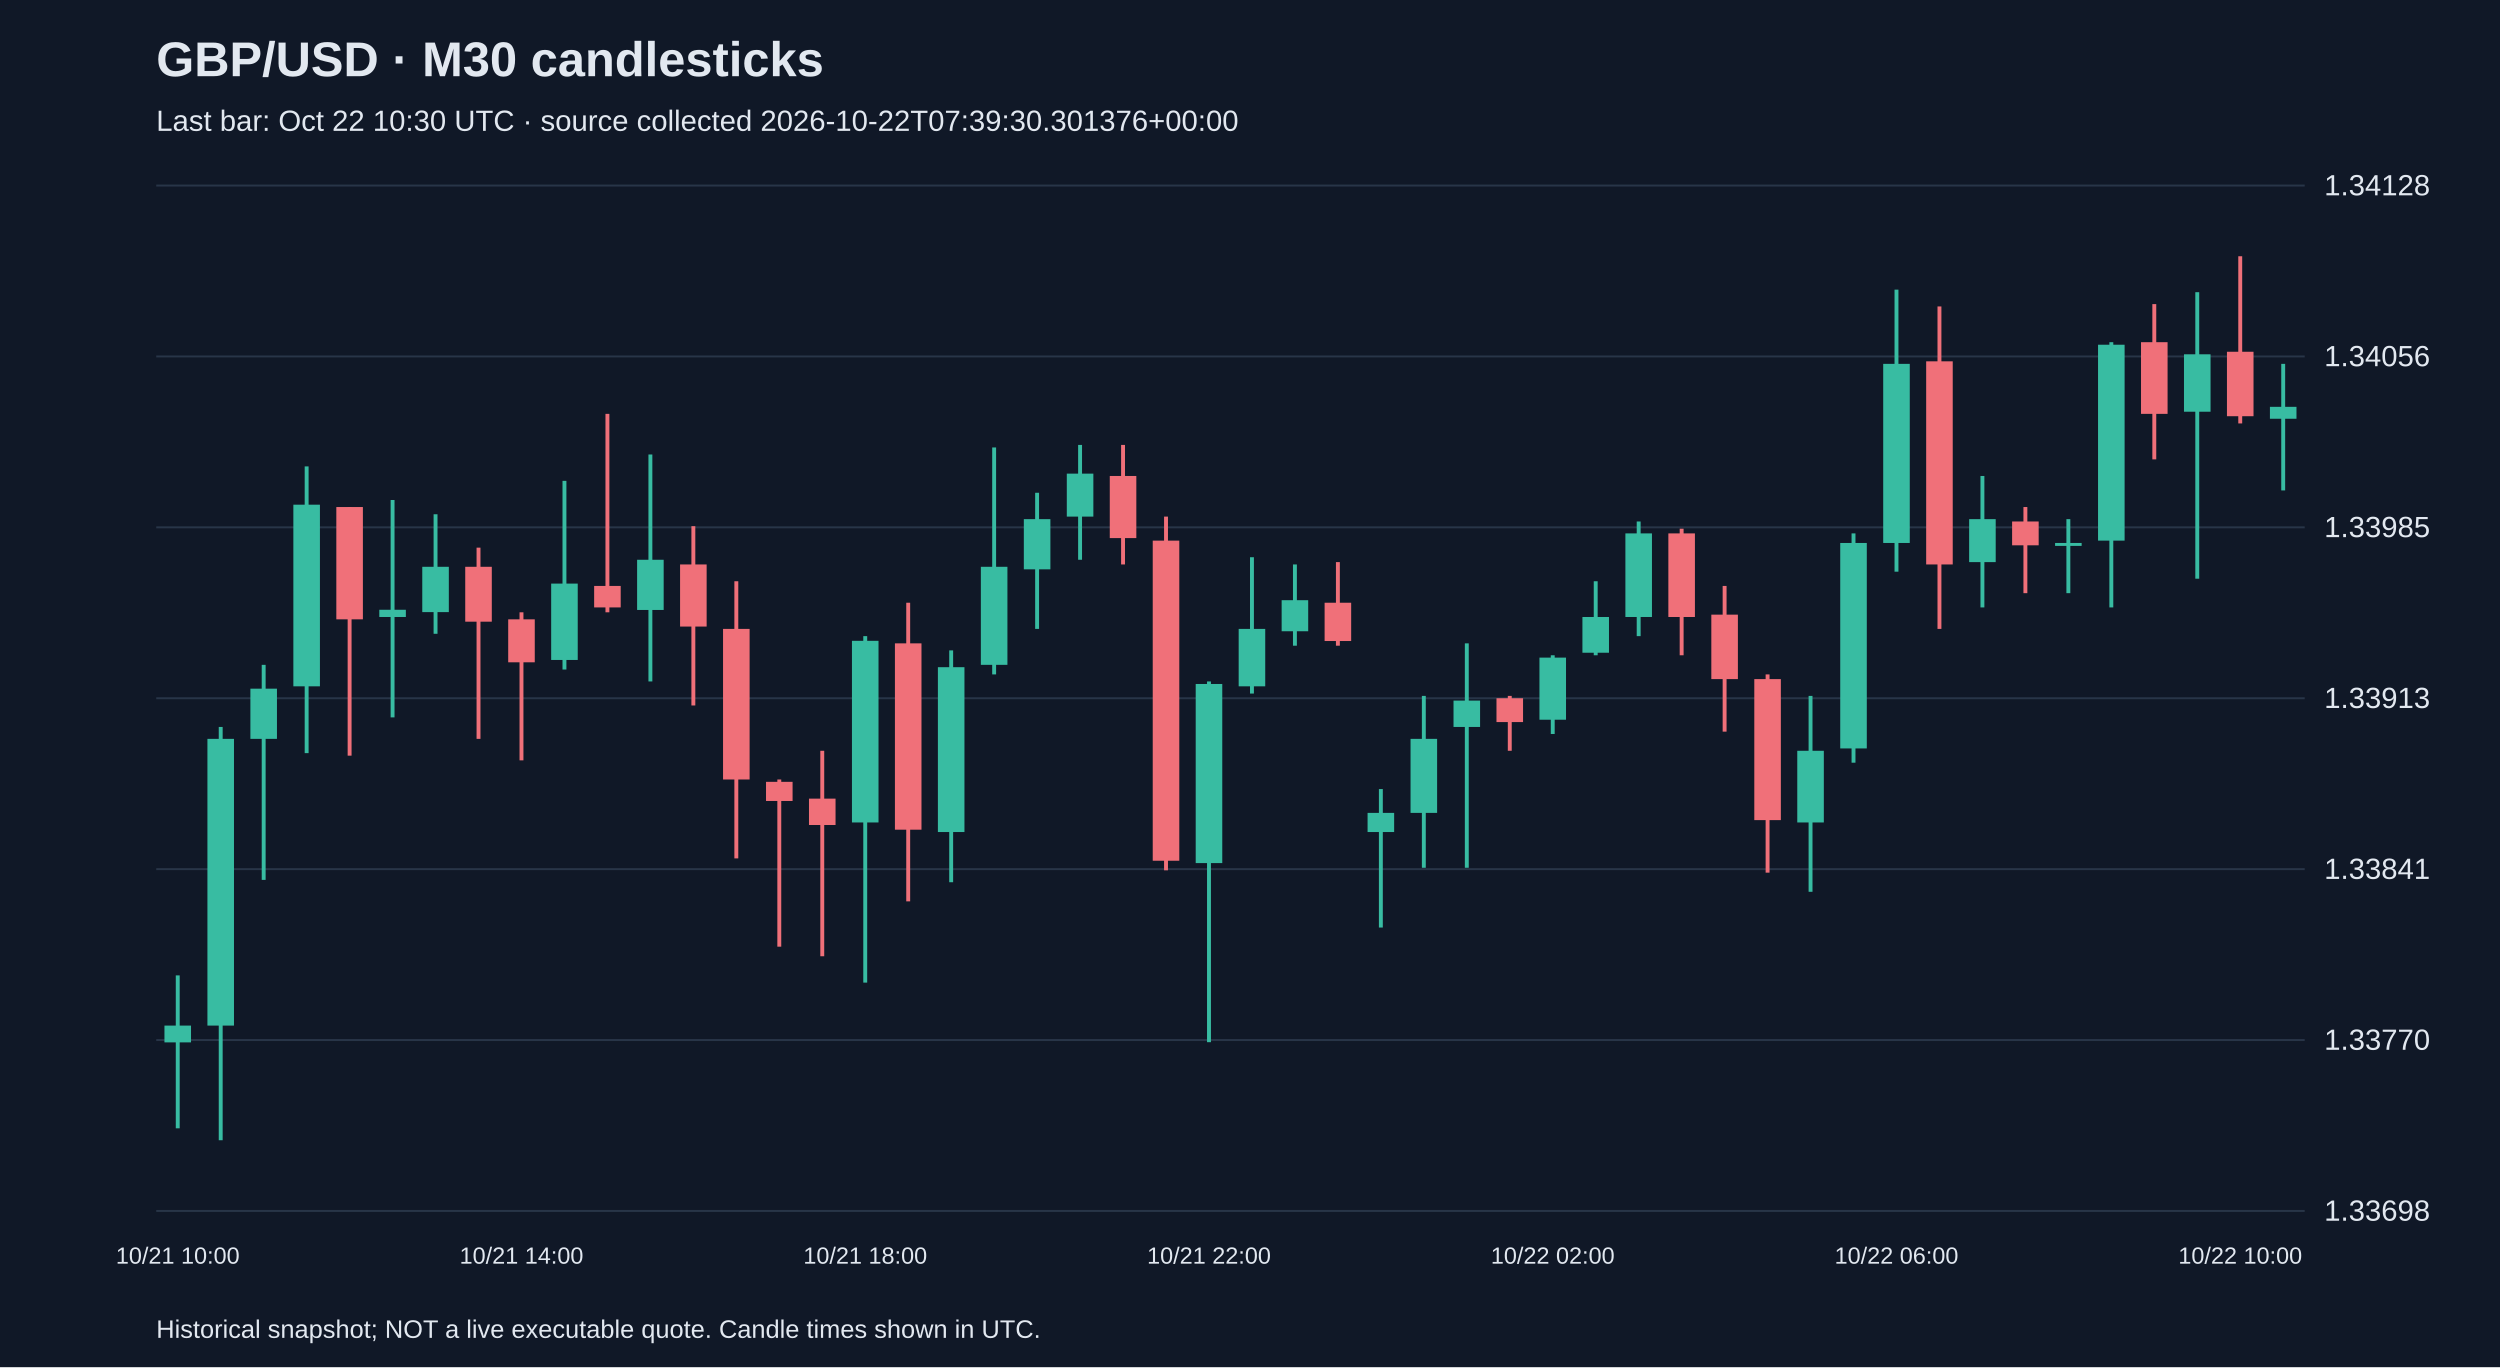
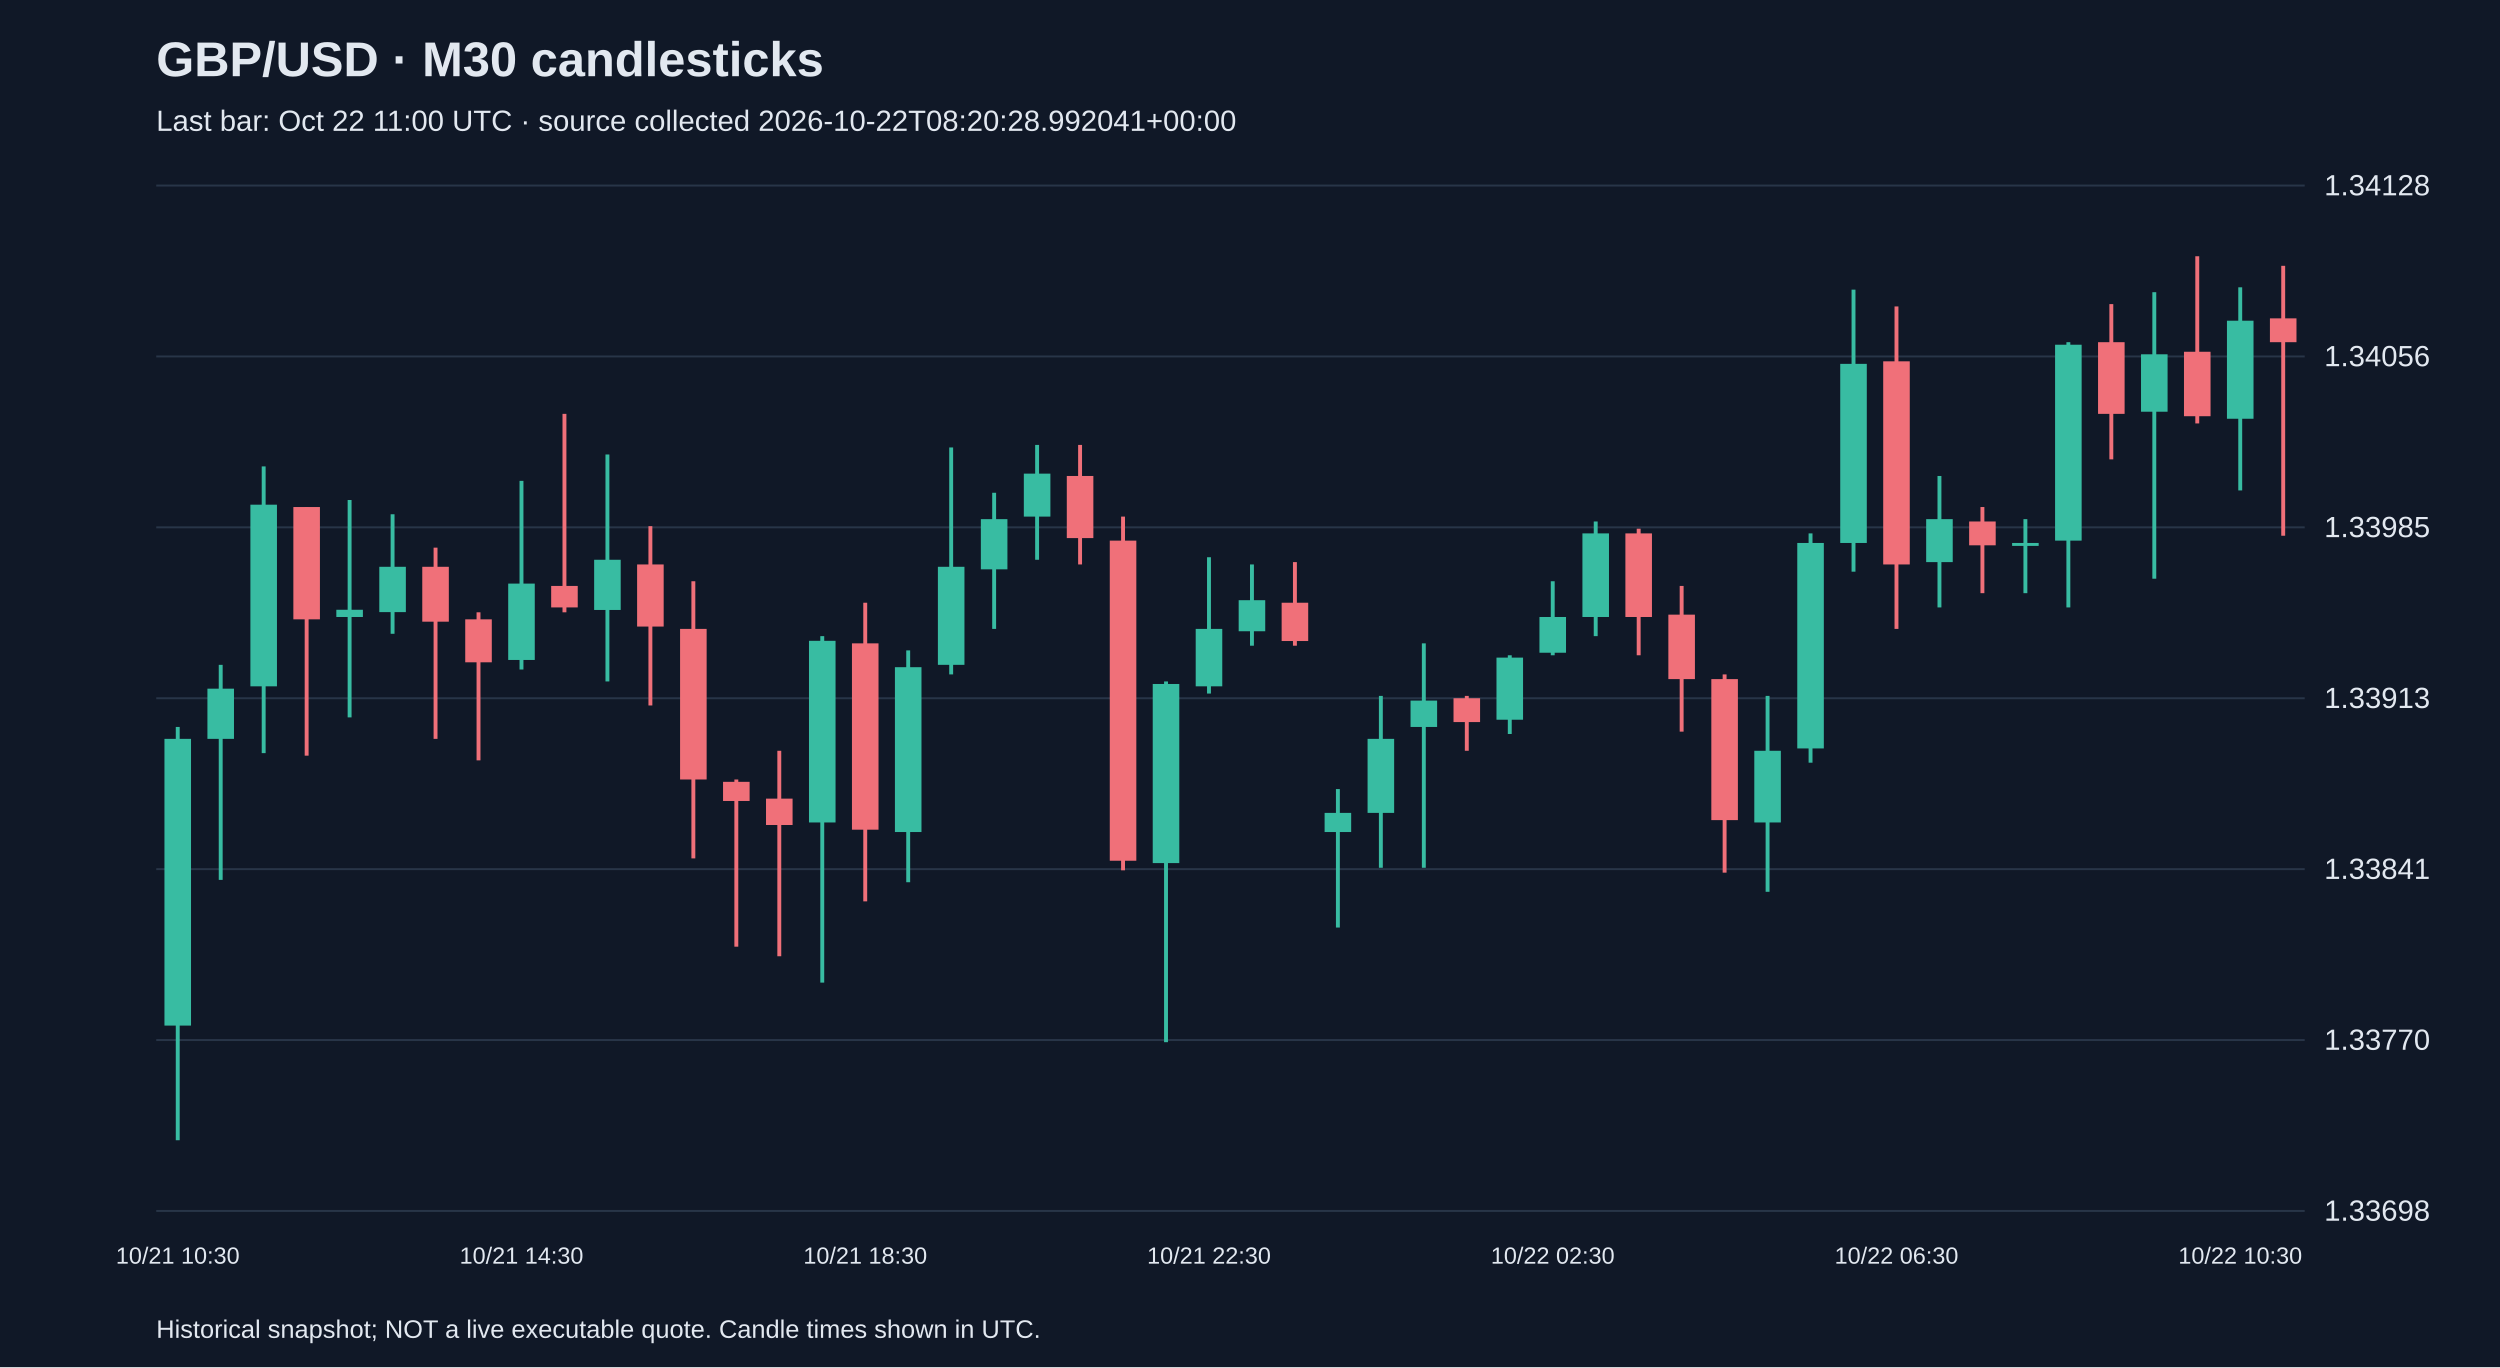
<svg xmlns="http://www.w3.org/2000/svg" viewBox="0 0 1280 700">
  <rect width="100%" height="100%" fill="#101827" />
  <style>text{font-family:Arial,sans-serif;fill:#e2e8f0}</style>
  <text x="80" y="39" font-size="25" font-weight="bold">GBP/USD · M30 candlesticks</text>
-   <text x="80" y="67" font-size="15" fill="#a6b1c5">Last bar: Oct 22 10:30 UTC · source collected 2026-10-22T07:39:30.301376+00:00</text>
+   <text x="80" y="67" font-size="15" fill="#a6b1c5">Last bar: Oct 22 11:00 UTC · source collected 2026-10-22T08:20:28.992041+00:00</text>
  <line x1="80" y1="620.0" x2="1180" y2="620.0" stroke="#283548" />
  <text x="1190" y="625.0" font-size="15">1.33698</text>
  <line x1="80" y1="532.5" x2="1180" y2="532.5" stroke="#283548" />
  <text x="1190" y="537.5" font-size="15">1.33770</text>
  <line x1="80" y1="445.0" x2="1180" y2="445.0" stroke="#283548" />
  <text x="1190" y="450.0" font-size="15">1.33841</text>
  <line x1="80" y1="357.5" x2="1180" y2="357.5" stroke="#283548" />
  <text x="1190" y="362.5" font-size="15">1.33913</text>
  <line x1="80" y1="270.0" x2="1180" y2="270.0" stroke="#283548" />
  <text x="1190" y="275.0" font-size="15">1.33985</text>
  <line x1="80" y1="182.5" x2="1180" y2="182.5" stroke="#283548" />
  <text x="1190" y="187.5" font-size="15">1.34056</text>
  <line x1="80" y1="95.0" x2="1180" y2="95.0" stroke="#283548" />
  <text x="1190" y="100.0" font-size="15">1.34128</text>
-   <line x1="91.0" y1="499.4" x2="91.0" y2="577.7" stroke="#38bca2" stroke-width="2" />
-   <rect x="84.2" y="525.1" width="13.6" height="8.6" fill="#38bca2" />
-   <text x="91.0" y="647" text-anchor="middle" font-size="12">10/21 10:00</text>
-   <line x1="113.0" y1="372.2" x2="113.0" y2="583.8" stroke="#38bca2" stroke-width="2" />
-   <rect x="106.2" y="378.3" width="13.6" height="146.8" fill="#38bca2" />
-   <line x1="135.0" y1="340.4" x2="135.0" y2="450.5" stroke="#38bca2" stroke-width="2" />
-   <rect x="128.2" y="352.6" width="13.6" height="25.7" fill="#38bca2" />
-   <line x1="157.0" y1="238.8" x2="157.0" y2="385.6" stroke="#38bca2" stroke-width="2" />
-   <rect x="150.2" y="258.4" width="13.6" height="93.0" fill="#38bca2" />
-   <line x1="179.0" y1="259.6" x2="179.0" y2="386.9" stroke="#f07079" stroke-width="2" />
-   <rect x="172.2" y="259.6" width="13.6" height="57.5" fill="#f07079" />
-   <line x1="201.0" y1="256.0" x2="201.0" y2="367.3" stroke="#38bca2" stroke-width="2" />
-   <rect x="194.2" y="312.2" width="13.6" height="3.7" fill="#38bca2" />
-   <line x1="223.0" y1="263.3" x2="223.0" y2="324.5" stroke="#38bca2" stroke-width="2" />
-   <rect x="216.2" y="290.2" width="13.6" height="23.2" fill="#38bca2" />
-   <line x1="245.0" y1="280.4" x2="245.0" y2="378.3" stroke="#f07079" stroke-width="2" />
-   <rect x="238.2" y="290.2" width="13.6" height="28.1" fill="#f07079" />
-   <line x1="267.0" y1="313.5" x2="267.0" y2="389.3" stroke="#f07079" stroke-width="2" />
-   <rect x="260.2" y="317.1" width="13.6" height="22.0" fill="#f07079" />
-   <text x="267.0" y="647" text-anchor="middle" font-size="12">10/21 14:00</text>
-   <line x1="289.0" y1="246.2" x2="289.0" y2="342.8" stroke="#38bca2" stroke-width="2" />
-   <rect x="282.2" y="298.8" width="13.6" height="39.1" fill="#38bca2" />
-   <line x1="311.0" y1="211.9" x2="311.0" y2="313.5" stroke="#f07079" stroke-width="2" />
-   <rect x="304.2" y="300.0" width="13.6" height="11.0" fill="#f07079" />
-   <line x1="333.0" y1="232.7" x2="333.0" y2="348.9" stroke="#38bca2" stroke-width="2" />
-   <rect x="326.2" y="286.6" width="13.6" height="25.7" fill="#38bca2" />
-   <line x1="355.0" y1="269.4" x2="355.0" y2="361.2" stroke="#f07079" stroke-width="2" />
-   <rect x="348.2" y="289.0" width="13.6" height="31.8" fill="#f07079" />
-   <line x1="377.0" y1="297.6" x2="377.0" y2="439.5" stroke="#f07079" stroke-width="2" />
-   <rect x="370.2" y="322.0" width="13.6" height="77.1" fill="#f07079" />
-   <line x1="399.0" y1="399.1" x2="399.0" y2="484.7" stroke="#f07079" stroke-width="2" />
-   <rect x="392.2" y="400.3" width="13.6" height="9.8" fill="#f07079" />
-   <line x1="421.0" y1="384.4" x2="421.0" y2="489.6" stroke="#f07079" stroke-width="2" />
-   <rect x="414.2" y="408.9" width="13.6" height="13.5" fill="#f07079" />
-   <line x1="443.0" y1="325.7" x2="443.0" y2="503.1" stroke="#38bca2" stroke-width="2" />
-   <rect x="436.2" y="328.1" width="13.6" height="93.0" fill="#38bca2" />
-   <text x="443.0" y="647" text-anchor="middle" font-size="12">10/21 18:00</text>
-   <line x1="465.0" y1="308.6" x2="465.0" y2="461.5" stroke="#f07079" stroke-width="2" />
-   <rect x="458.2" y="329.4" width="13.6" height="95.4" fill="#f07079" />
-   <line x1="487.0" y1="333.0" x2="487.0" y2="451.7" stroke="#38bca2" stroke-width="2" />
-   <rect x="480.2" y="341.6" width="13.6" height="84.4" fill="#38bca2" />
-   <line x1="509.0" y1="229.1" x2="509.0" y2="345.3" stroke="#38bca2" stroke-width="2" />
-   <rect x="502.2" y="290.2" width="13.6" height="50.2" fill="#38bca2" />
-   <line x1="531.0" y1="252.3" x2="531.0" y2="322.0" stroke="#38bca2" stroke-width="2" />
-   <rect x="524.2" y="265.8" width="13.6" height="25.7" fill="#38bca2" />
-   <line x1="553.0" y1="227.8" x2="553.0" y2="286.6" stroke="#38bca2" stroke-width="2" />
-   <rect x="546.2" y="242.5" width="13.6" height="22.0" fill="#38bca2" />
-   <line x1="575.0" y1="227.8" x2="575.0" y2="289.0" stroke="#f07079" stroke-width="2" />
-   <rect x="568.2" y="243.7" width="13.6" height="31.8" fill="#f07079" />
-   <line x1="597.0" y1="264.5" x2="597.0" y2="445.6" stroke="#f07079" stroke-width="2" />
-   <rect x="590.2" y="276.8" width="13.6" height="163.9" fill="#f07079" />
-   <line x1="619.0" y1="348.9" x2="619.0" y2="533.6" stroke="#38bca2" stroke-width="2" />
-   <rect x="612.2" y="350.2" width="13.6" height="91.7" fill="#38bca2" />
-   <text x="619.0" y="647" text-anchor="middle" font-size="12">10/21 22:00</text>
-   <line x1="641.0" y1="285.3" x2="641.0" y2="355.1" stroke="#38bca2" stroke-width="2" />
-   <rect x="634.2" y="322.0" width="13.6" height="29.4" fill="#38bca2" />
-   <line x1="663.0" y1="289.0" x2="663.0" y2="330.6" stroke="#38bca2" stroke-width="2" />
-   <rect x="656.2" y="307.3" width="13.6" height="15.9" fill="#38bca2" />
-   <line x1="685.0" y1="287.8" x2="685.0" y2="330.6" stroke="#f07079" stroke-width="2" />
-   <rect x="678.2" y="308.6" width="13.6" height="19.6" fill="#f07079" />
-   <line x1="707.0" y1="404.0" x2="707.0" y2="474.9" stroke="#38bca2" stroke-width="2" />
-   <rect x="700.2" y="416.2" width="13.6" height="9.8" fill="#38bca2" />
-   <line x1="729.0" y1="356.3" x2="729.0" y2="444.3" stroke="#38bca2" stroke-width="2" />
-   <rect x="722.2" y="378.3" width="13.6" height="37.9" fill="#38bca2" />
-   <line x1="751.0" y1="329.4" x2="751.0" y2="444.3" stroke="#38bca2" stroke-width="2" />
-   <rect x="744.2" y="358.7" width="13.6" height="13.5" fill="#38bca2" />
-   <line x1="773.0" y1="356.3" x2="773.0" y2="384.4" stroke="#f07079" stroke-width="2" />
-   <rect x="766.2" y="357.5" width="13.6" height="12.2" fill="#f07079" />
-   <line x1="795.0" y1="335.5" x2="795.0" y2="375.8" stroke="#38bca2" stroke-width="2" />
-   <rect x="788.2" y="336.7" width="13.6" height="31.8" fill="#38bca2" />
-   <text x="795.0" y="647" text-anchor="middle" font-size="12">10/22 02:00</text>
-   <line x1="817.0" y1="297.6" x2="817.0" y2="335.5" stroke="#38bca2" stroke-width="2" />
-   <rect x="810.2" y="315.9" width="13.6" height="18.3" fill="#38bca2" />
-   <line x1="839.0" y1="267.0" x2="839.0" y2="325.7" stroke="#38bca2" stroke-width="2" />
-   <rect x="832.2" y="273.1" width="13.6" height="42.8" fill="#38bca2" />
-   <line x1="861.0" y1="270.7" x2="861.0" y2="335.5" stroke="#f07079" stroke-width="2" />
-   <rect x="854.2" y="273.1" width="13.6" height="42.8" fill="#f07079" />
-   <line x1="883.0" y1="300.0" x2="883.0" y2="374.6" stroke="#f07079" stroke-width="2" />
-   <rect x="876.2" y="314.7" width="13.6" height="33.0" fill="#f07079" />
-   <line x1="905.0" y1="345.3" x2="905.0" y2="446.8" stroke="#f07079" stroke-width="2" />
-   <rect x="898.2" y="347.7" width="13.6" height="72.2" fill="#f07079" />
-   <line x1="927.0" y1="356.3" x2="927.0" y2="456.6" stroke="#38bca2" stroke-width="2" />
-   <rect x="920.2" y="384.4" width="13.6" height="36.7" fill="#38bca2" />
-   <line x1="949.0" y1="273.1" x2="949.0" y2="390.5" stroke="#38bca2" stroke-width="2" />
-   <rect x="942.2" y="278.0" width="13.6" height="105.2" fill="#38bca2" />
-   <line x1="971.0" y1="148.3" x2="971.0" y2="292.7" stroke="#38bca2" stroke-width="2" />
-   <rect x="964.2" y="186.3" width="13.6" height="91.7" fill="#38bca2" />
-   <text x="971.0" y="647" text-anchor="middle" font-size="12">10/22 06:00</text>
-   <line x1="993.0" y1="156.9" x2="993.0" y2="322.0" stroke="#f07079" stroke-width="2" />
-   <rect x="986.2" y="185.0" width="13.6" height="104.0" fill="#f07079" />
-   <line x1="1015.0" y1="243.7" x2="1015.0" y2="311.0" stroke="#38bca2" stroke-width="2" />
-   <rect x="1008.2" y="265.8" width="13.6" height="22.0" fill="#38bca2" />
-   <line x1="1037.0" y1="259.6" x2="1037.0" y2="303.7" stroke="#f07079" stroke-width="2" />
-   <rect x="1030.2" y="267.0" width="13.6" height="12.2" fill="#f07079" />
-   <line x1="1059.0" y1="265.8" x2="1059.0" y2="303.7" stroke="#38bca2" stroke-width="2" />
-   <rect x="1052.2" y="278.0" width="13.6" height="1.5" fill="#38bca2" />
-   <line x1="1081.0" y1="175.2" x2="1081.0" y2="311.0" stroke="#38bca2" stroke-width="2" />
-   <rect x="1074.2" y="176.5" width="13.6" height="100.3" fill="#38bca2" />
-   <line x1="1103.0" y1="155.7" x2="1103.0" y2="235.2" stroke="#f07079" stroke-width="2" />
-   <rect x="1096.2" y="175.2" width="13.6" height="36.7" fill="#f07079" />
-   <line x1="1125.0" y1="149.6" x2="1125.0" y2="296.3" stroke="#38bca2" stroke-width="2" />
-   <rect x="1118.2" y="181.4" width="13.6" height="29.4" fill="#38bca2" />
-   <line x1="1147.0" y1="131.2" x2="1147.0" y2="216.8" stroke="#f07079" stroke-width="2" />
-   <rect x="1140.2" y="180.1" width="13.6" height="33.0" fill="#f07079" />
-   <text x="1147.0" y="647" text-anchor="middle" font-size="12">10/22 10:00</text>
-   <line x1="1169.0" y1="186.3" x2="1169.0" y2="251.1" stroke="#38bca2" stroke-width="2" />
-   <rect x="1162.2" y="208.3" width="13.6" height="6.1" fill="#38bca2" />
+   <line x1="91.0" y1="372.2" x2="91.0" y2="583.8" stroke="#38bca2" stroke-width="2" />
+   <rect x="84.2" y="378.3" width="13.6" height="146.8" fill="#38bca2" />
+   <text x="91.0" y="647" text-anchor="middle" font-size="12">10/21 10:30</text>
+   <line x1="113.0" y1="340.4" x2="113.0" y2="450.5" stroke="#38bca2" stroke-width="2" />
+   <rect x="106.2" y="352.6" width="13.6" height="25.7" fill="#38bca2" />
+   <line x1="135.0" y1="238.8" x2="135.0" y2="385.6" stroke="#38bca2" stroke-width="2" />
+   <rect x="128.2" y="258.4" width="13.6" height="93.0" fill="#38bca2" />
+   <line x1="157.0" y1="259.6" x2="157.0" y2="386.9" stroke="#f07079" stroke-width="2" />
+   <rect x="150.2" y="259.6" width="13.6" height="57.5" fill="#f07079" />
+   <line x1="179.0" y1="256.0" x2="179.0" y2="367.3" stroke="#38bca2" stroke-width="2" />
+   <rect x="172.2" y="312.2" width="13.6" height="3.7" fill="#38bca2" />
+   <line x1="201.0" y1="263.3" x2="201.0" y2="324.5" stroke="#38bca2" stroke-width="2" />
+   <rect x="194.2" y="290.2" width="13.6" height="23.2" fill="#38bca2" />
+   <line x1="223.0" y1="280.4" x2="223.0" y2="378.3" stroke="#f07079" stroke-width="2" />
+   <rect x="216.2" y="290.2" width="13.6" height="28.1" fill="#f07079" />
+   <line x1="245.0" y1="313.5" x2="245.0" y2="389.3" stroke="#f07079" stroke-width="2" />
+   <rect x="238.2" y="317.1" width="13.6" height="22.0" fill="#f07079" />
+   <line x1="267.0" y1="246.2" x2="267.0" y2="342.8" stroke="#38bca2" stroke-width="2" />
+   <rect x="260.2" y="298.8" width="13.6" height="39.1" fill="#38bca2" />
+   <text x="267.0" y="647" text-anchor="middle" font-size="12">10/21 14:30</text>
+   <line x1="289.0" y1="211.9" x2="289.0" y2="313.5" stroke="#f07079" stroke-width="2" />
+   <rect x="282.2" y="300.0" width="13.6" height="11.0" fill="#f07079" />
+   <line x1="311.0" y1="232.7" x2="311.0" y2="348.9" stroke="#38bca2" stroke-width="2" />
+   <rect x="304.2" y="286.6" width="13.6" height="25.7" fill="#38bca2" />
+   <line x1="333.0" y1="269.4" x2="333.0" y2="361.2" stroke="#f07079" stroke-width="2" />
+   <rect x="326.2" y="289.0" width="13.6" height="31.8" fill="#f07079" />
+   <line x1="355.0" y1="297.6" x2="355.0" y2="439.5" stroke="#f07079" stroke-width="2" />
+   <rect x="348.2" y="322.0" width="13.6" height="77.1" fill="#f07079" />
+   <line x1="377.0" y1="399.1" x2="377.0" y2="484.7" stroke="#f07079" stroke-width="2" />
+   <rect x="370.2" y="400.3" width="13.6" height="9.8" fill="#f07079" />
+   <line x1="399.0" y1="384.4" x2="399.0" y2="489.6" stroke="#f07079" stroke-width="2" />
+   <rect x="392.2" y="408.9" width="13.6" height="13.5" fill="#f07079" />
+   <line x1="421.0" y1="325.7" x2="421.0" y2="503.1" stroke="#38bca2" stroke-width="2" />
+   <rect x="414.2" y="328.1" width="13.6" height="93.0" fill="#38bca2" />
+   <line x1="443.0" y1="308.6" x2="443.0" y2="461.5" stroke="#f07079" stroke-width="2" />
+   <rect x="436.2" y="329.4" width="13.6" height="95.4" fill="#f07079" />
+   <text x="443.0" y="647" text-anchor="middle" font-size="12">10/21 18:30</text>
+   <line x1="465.0" y1="333.0" x2="465.0" y2="451.7" stroke="#38bca2" stroke-width="2" />
+   <rect x="458.2" y="341.6" width="13.6" height="84.4" fill="#38bca2" />
+   <line x1="487.0" y1="229.1" x2="487.0" y2="345.3" stroke="#38bca2" stroke-width="2" />
+   <rect x="480.2" y="290.2" width="13.6" height="50.2" fill="#38bca2" />
+   <line x1="509.0" y1="252.3" x2="509.0" y2="322.0" stroke="#38bca2" stroke-width="2" />
+   <rect x="502.2" y="265.8" width="13.6" height="25.7" fill="#38bca2" />
+   <line x1="531.0" y1="227.8" x2="531.0" y2="286.6" stroke="#38bca2" stroke-width="2" />
+   <rect x="524.2" y="242.5" width="13.6" height="22.0" fill="#38bca2" />
+   <line x1="553.0" y1="227.8" x2="553.0" y2="289.0" stroke="#f07079" stroke-width="2" />
+   <rect x="546.2" y="243.7" width="13.6" height="31.8" fill="#f07079" />
+   <line x1="575.0" y1="264.5" x2="575.0" y2="445.6" stroke="#f07079" stroke-width="2" />
+   <rect x="568.2" y="276.8" width="13.6" height="163.9" fill="#f07079" />
+   <line x1="597.0" y1="348.9" x2="597.0" y2="533.6" stroke="#38bca2" stroke-width="2" />
+   <rect x="590.2" y="350.2" width="13.6" height="91.7" fill="#38bca2" />
+   <line x1="619.0" y1="285.3" x2="619.0" y2="355.1" stroke="#38bca2" stroke-width="2" />
+   <rect x="612.2" y="322.0" width="13.6" height="29.4" fill="#38bca2" />
+   <text x="619.0" y="647" text-anchor="middle" font-size="12">10/21 22:30</text>
+   <line x1="641.0" y1="289.0" x2="641.0" y2="330.6" stroke="#38bca2" stroke-width="2" />
+   <rect x="634.2" y="307.3" width="13.6" height="15.9" fill="#38bca2" />
+   <line x1="663.0" y1="287.8" x2="663.0" y2="330.6" stroke="#f07079" stroke-width="2" />
+   <rect x="656.2" y="308.6" width="13.6" height="19.6" fill="#f07079" />
+   <line x1="685.0" y1="404.0" x2="685.0" y2="474.9" stroke="#38bca2" stroke-width="2" />
+   <rect x="678.2" y="416.2" width="13.6" height="9.8" fill="#38bca2" />
+   <line x1="707.0" y1="356.3" x2="707.0" y2="444.3" stroke="#38bca2" stroke-width="2" />
+   <rect x="700.2" y="378.3" width="13.6" height="37.9" fill="#38bca2" />
+   <line x1="729.0" y1="329.4" x2="729.0" y2="444.3" stroke="#38bca2" stroke-width="2" />
+   <rect x="722.2" y="358.7" width="13.6" height="13.5" fill="#38bca2" />
+   <line x1="751.0" y1="356.3" x2="751.0" y2="384.4" stroke="#f07079" stroke-width="2" />
+   <rect x="744.2" y="357.5" width="13.6" height="12.2" fill="#f07079" />
+   <line x1="773.0" y1="335.5" x2="773.0" y2="375.8" stroke="#38bca2" stroke-width="2" />
+   <rect x="766.2" y="336.7" width="13.6" height="31.8" fill="#38bca2" />
+   <line x1="795.0" y1="297.6" x2="795.0" y2="335.5" stroke="#38bca2" stroke-width="2" />
+   <rect x="788.2" y="315.9" width="13.6" height="18.3" fill="#38bca2" />
+   <text x="795.0" y="647" text-anchor="middle" font-size="12">10/22 02:30</text>
+   <line x1="817.0" y1="267.0" x2="817.0" y2="325.7" stroke="#38bca2" stroke-width="2" />
+   <rect x="810.2" y="273.1" width="13.6" height="42.8" fill="#38bca2" />
+   <line x1="839.0" y1="270.7" x2="839.0" y2="335.5" stroke="#f07079" stroke-width="2" />
+   <rect x="832.2" y="273.1" width="13.6" height="42.8" fill="#f07079" />
+   <line x1="861.0" y1="300.0" x2="861.0" y2="374.6" stroke="#f07079" stroke-width="2" />
+   <rect x="854.2" y="314.7" width="13.6" height="33.0" fill="#f07079" />
+   <line x1="883.0" y1="345.3" x2="883.0" y2="446.8" stroke="#f07079" stroke-width="2" />
+   <rect x="876.2" y="347.7" width="13.6" height="72.2" fill="#f07079" />
+   <line x1="905.0" y1="356.3" x2="905.0" y2="456.6" stroke="#38bca2" stroke-width="2" />
+   <rect x="898.2" y="384.4" width="13.6" height="36.7" fill="#38bca2" />
+   <line x1="927.0" y1="273.1" x2="927.0" y2="390.5" stroke="#38bca2" stroke-width="2" />
+   <rect x="920.2" y="278.0" width="13.6" height="105.2" fill="#38bca2" />
+   <line x1="949.0" y1="148.3" x2="949.0" y2="292.7" stroke="#38bca2" stroke-width="2" />
+   <rect x="942.2" y="186.3" width="13.6" height="91.7" fill="#38bca2" />
+   <line x1="971.0" y1="156.9" x2="971.0" y2="322.0" stroke="#f07079" stroke-width="2" />
+   <rect x="964.2" y="185.0" width="13.6" height="104.0" fill="#f07079" />
+   <text x="971.0" y="647" text-anchor="middle" font-size="12">10/22 06:30</text>
+   <line x1="993.0" y1="243.7" x2="993.0" y2="311.0" stroke="#38bca2" stroke-width="2" />
+   <rect x="986.2" y="265.8" width="13.6" height="22.0" fill="#38bca2" />
+   <line x1="1015.0" y1="259.6" x2="1015.0" y2="303.7" stroke="#f07079" stroke-width="2" />
+   <rect x="1008.2" y="267.0" width="13.6" height="12.2" fill="#f07079" />
+   <line x1="1037.0" y1="265.8" x2="1037.0" y2="303.7" stroke="#38bca2" stroke-width="2" />
+   <rect x="1030.2" y="278.0" width="13.6" height="1.5" fill="#38bca2" />
+   <line x1="1059.0" y1="175.2" x2="1059.0" y2="311.0" stroke="#38bca2" stroke-width="2" />
+   <rect x="1052.2" y="176.5" width="13.6" height="100.3" fill="#38bca2" />
+   <line x1="1081.0" y1="155.7" x2="1081.0" y2="235.2" stroke="#f07079" stroke-width="2" />
+   <rect x="1074.2" y="175.2" width="13.6" height="36.7" fill="#f07079" />
+   <line x1="1103.0" y1="149.6" x2="1103.0" y2="296.3" stroke="#38bca2" stroke-width="2" />
+   <rect x="1096.2" y="181.4" width="13.6" height="29.4" fill="#38bca2" />
+   <line x1="1125.0" y1="131.2" x2="1125.0" y2="216.8" stroke="#f07079" stroke-width="2" />
+   <rect x="1118.2" y="180.1" width="13.6" height="33.0" fill="#f07079" />
+   <line x1="1147.0" y1="147.1" x2="1147.0" y2="251.1" stroke="#38bca2" stroke-width="2" />
+   <rect x="1140.2" y="164.2" width="13.6" height="50.2" fill="#38bca2" />
+   <text x="1147.0" y="647" text-anchor="middle" font-size="12">10/22 10:30</text>
+   <line x1="1169.0" y1="136.1" x2="1169.0" y2="274.3" stroke="#f07079" stroke-width="2" />
+   <rect x="1162.2" y="163.0" width="13.6" height="12.2" fill="#f07079" />
  <text x="80" y="685" font-size="13">Historical snapshot; NOT a live executable quote. Candle times shown in UTC.</text>
</svg>
